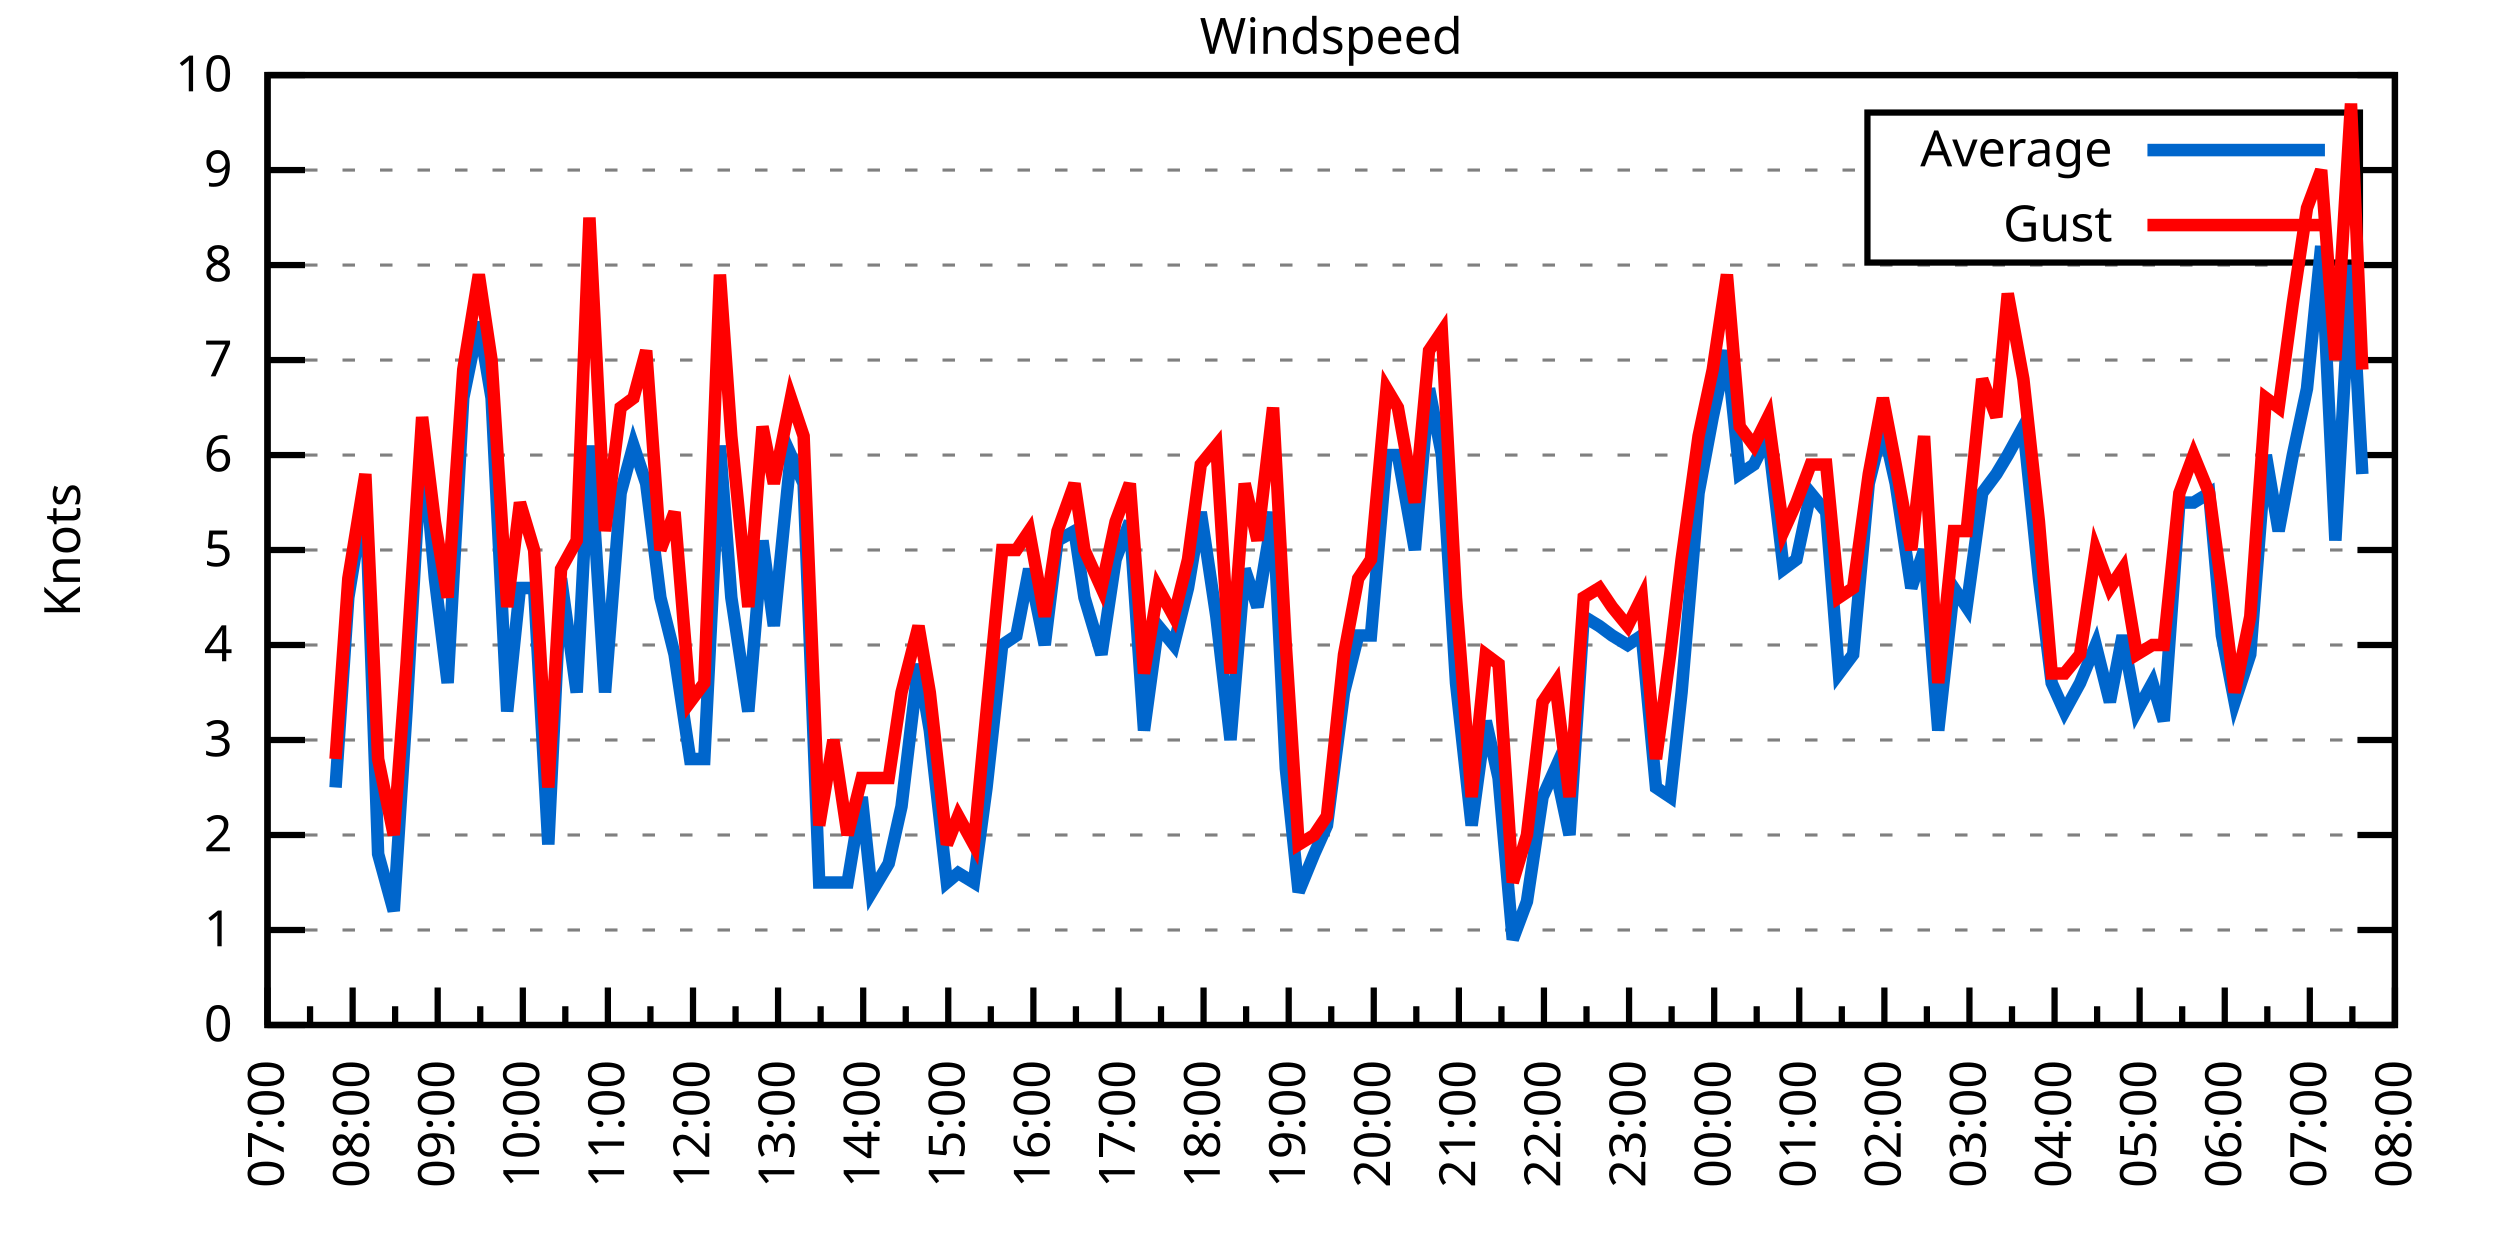
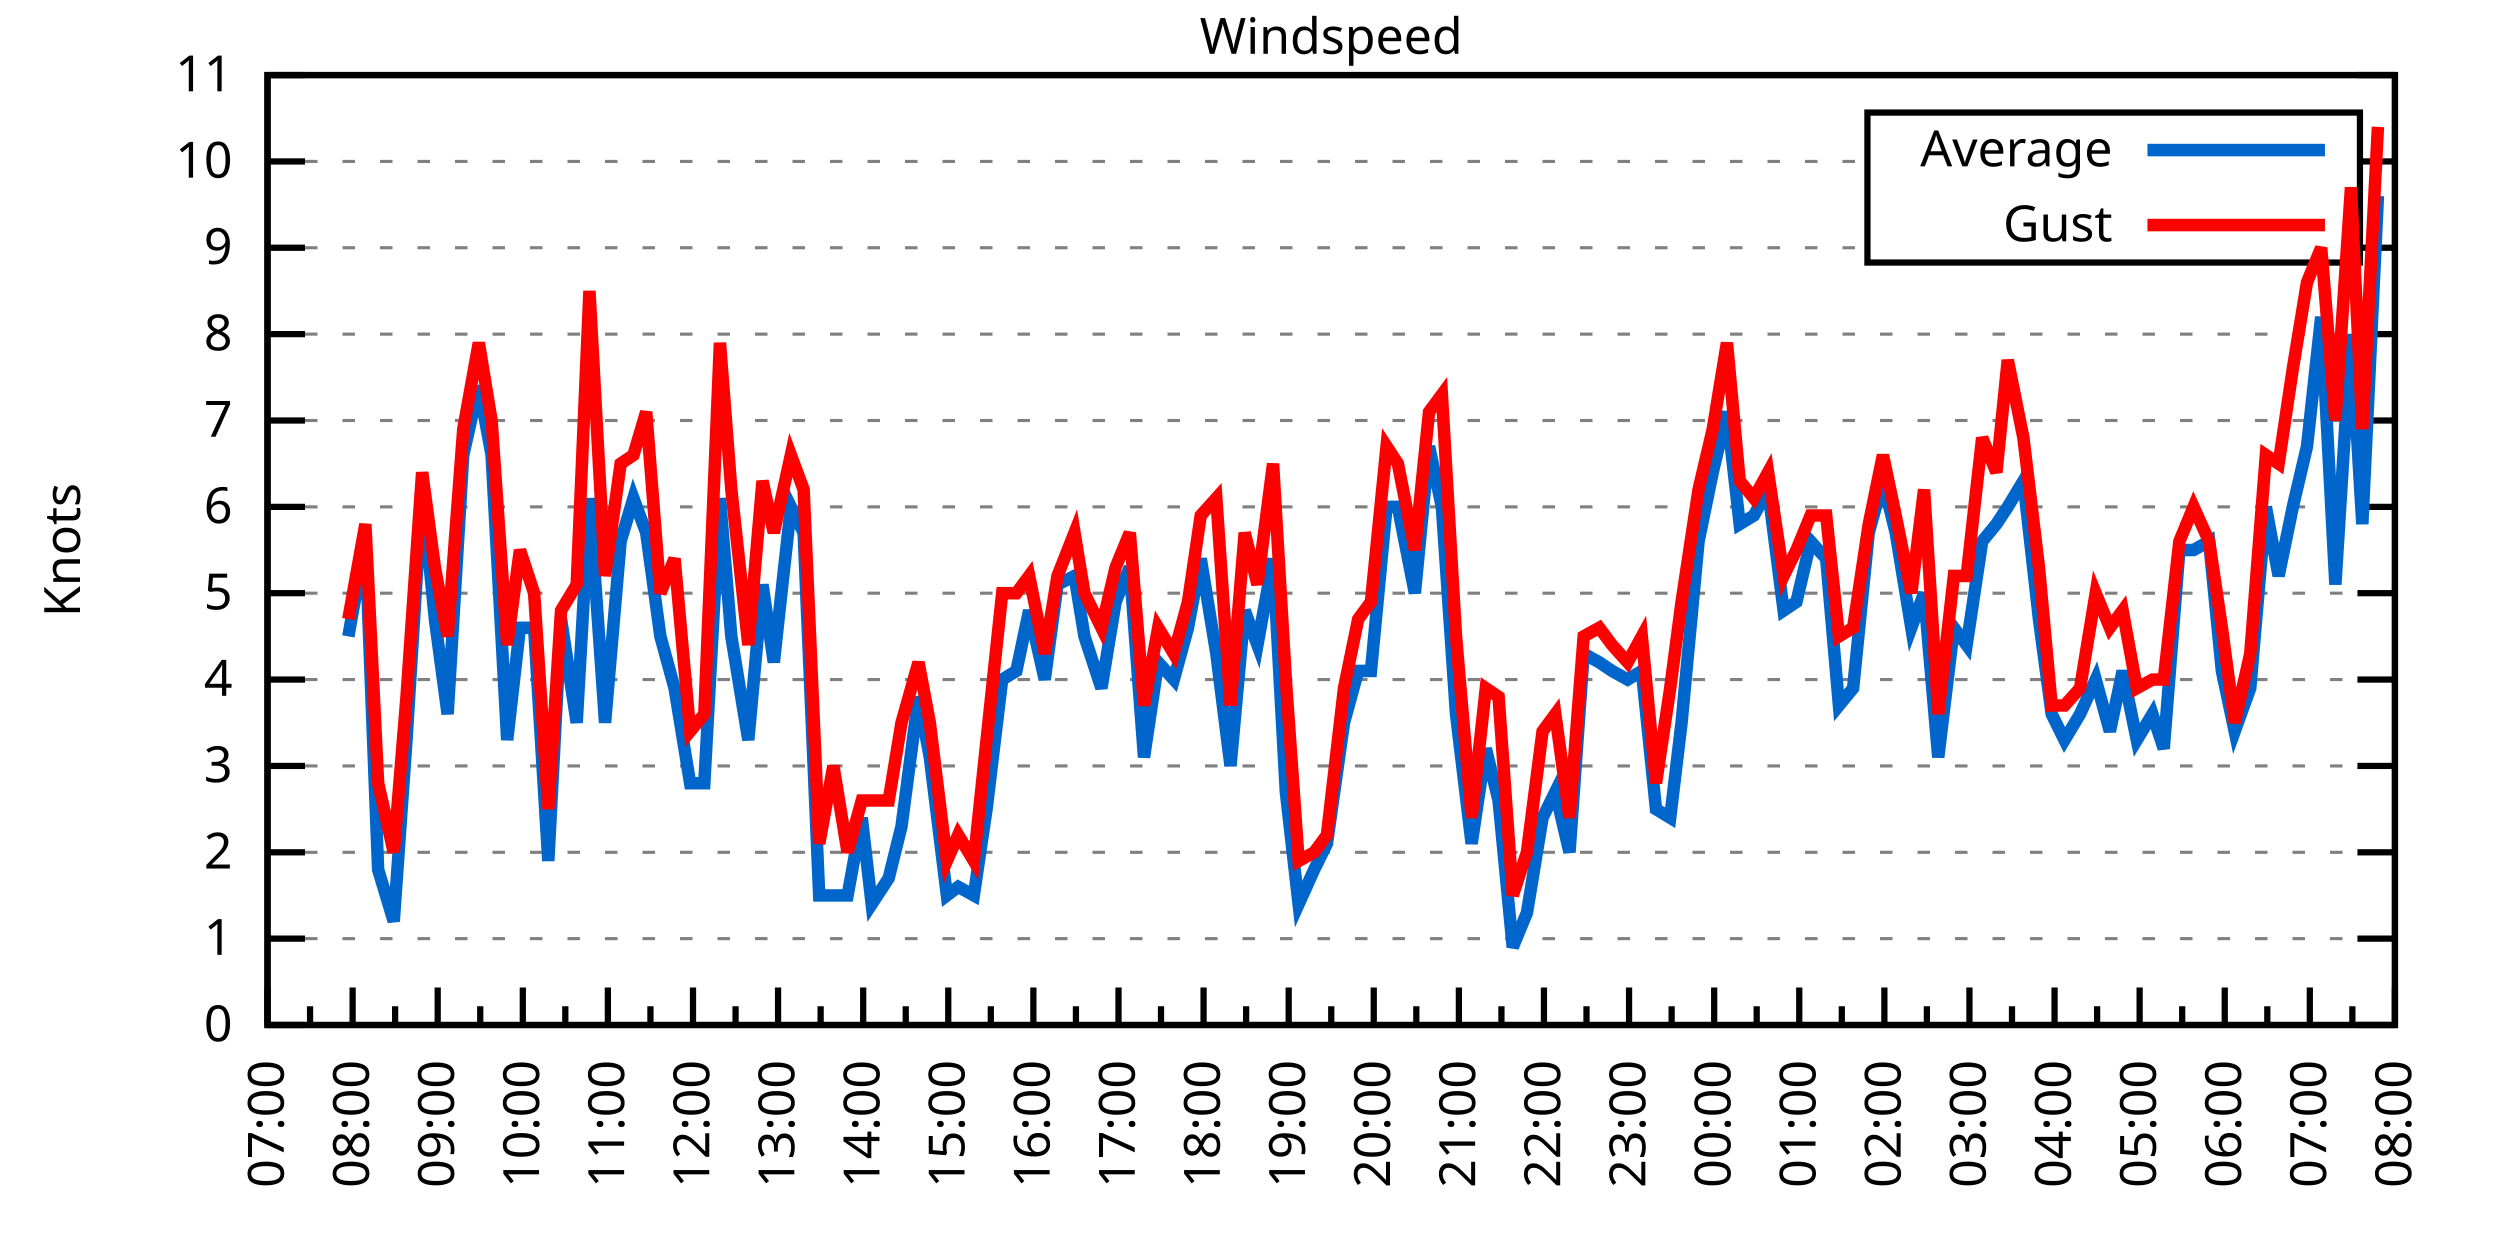
<svg xmlns="http://www.w3.org/2000/svg" xmlns:xlink="http://www.w3.org/1999/xlink" width="400" height="200" viewBox="0 0 400 200">
  <g id="gnuplot_canvas">
    <rect x="0" y="0" width="400" height="200" fill="none" />
    <defs>
      <circle id="gpDot" r="0.5" stroke-width="0.5" stroke="currentColor" />
      <path id="gpPt0" stroke-width="0.333" stroke="currentColor" d="M-1,0 h2 M0,-1 v2" />
      <path id="gpPt1" stroke-width="0.333" stroke="currentColor" d="M-1,-1 L1,1 M1,-1 L-1,1" />
      <path id="gpPt2" stroke-width="0.333" stroke="currentColor" d="M-1,0 L1,0 M0,-1 L0,1 M-1,-1 L1,1 M-1,1 L1,-1" />
      <rect id="gpPt3" stroke-width="0.333" stroke="currentColor" x="-1" y="-1" width="2" height="2" />
      <rect id="gpPt4" stroke-width="0.333" stroke="currentColor" fill="currentColor" x="-1" y="-1" width="2" height="2" />
      <circle id="gpPt5" stroke-width="0.333" stroke="currentColor" cx="0" cy="0" r="1" />
      <use xlink:href="#gpPt5" id="gpPt6" fill="currentColor" stroke="none" />
      <path id="gpPt7" stroke-width="0.333" stroke="currentColor" d="M0,-1.33 L-1.33,0.67 L1.33,0.67 z" />
      <use xlink:href="#gpPt7" id="gpPt8" fill="currentColor" stroke="none" />
      <use xlink:href="#gpPt7" id="gpPt9" stroke="currentColor" transform="rotate(180)" />
      <use xlink:href="#gpPt9" id="gpPt10" fill="currentColor" stroke="none" />
      <use xlink:href="#gpPt3" id="gpPt11" stroke="currentColor" transform="rotate(45)" />
      <use xlink:href="#gpPt11" id="gpPt12" fill="currentColor" stroke="none" />
      <path id="gpPt13" stroke-width="0.333" stroke="currentColor" d="M0,1.330 L1.265,0.411 L0.782,-1.067 L-0.782,-1.076 L-1.265,0.411 z" />
      <use xlink:href="#gpPt13" id="gpPt14" fill="currentColor" stroke="none" />
      <filter id="textbox" filterUnits="objectBoundingBox" x="0" y="0" height="1" width="1">
        <feFlood flood-color="white" flood-opacity="1" result="bgnd" />
        <feComposite in="SourceGraphic" in2="bgnd" operator="atop" />
      </filter>
      <filter id="greybox" filterUnits="objectBoundingBox" x="0" y="0" height="1" width="1">
        <feFlood flood-color="lightgrey" flood-opacity="1" result="grey" />
        <feComposite in="SourceGraphic" in2="grey" operator="atop" />
      </filter>
    </defs>
    <g fill="none" color="white" stroke="currentColor" stroke-width="1.00" stroke-linecap="butt" stroke-linejoin="miter">
</g>
    <g fill="none" color="black" stroke="currentColor" stroke-width="1.00" stroke-linecap="butt" stroke-linejoin="miter">
      <g stroke="none" shape-rendering="crispEdges">
        <polygon fill="rgb(255, 255, 255)" points="42.80,164.00 383.18,164.00 383.18,12.02 42.80,12.02 " />
      </g>
    </g>
    <g fill="none" color="black" stroke="currentColor" stroke-width="1.00" stroke-linecap="butt" stroke-linejoin="miter">
</g>
    <g fill="none" color="black" stroke="black" stroke-width="0.50" stroke-linecap="butt" stroke-linejoin="miter">
</g>
    <g fill="none" color="gray" stroke="currentColor" stroke-width="0.50" stroke-linecap="butt" stroke-linejoin="miter">
      <path stroke="gray" stroke-dasharray="2,4" class="gridline" d="M42.80,164.00 L383.19,164.00  " />
    </g>
    <g fill="none" color="gray" stroke="gray" stroke-width="1.00" stroke-linecap="butt" stroke-linejoin="miter">
</g>
    <g fill="none" color="black" stroke="currentColor" stroke-width="1.00" stroke-linecap="butt" stroke-linejoin="miter">
      <path stroke="black" d="M42.80,164.00 L48.80,164.00 M383.19,164.00 L377.19,164.00  " />
      <g transform="translate(37.20,166.60)" stroke="none" fill="black" font-family="Sans" font-size="8.00" text-anchor="end">
        <text>
          <tspan font-family="Sans"> 0</tspan>
        </text>
      </g>
    </g>
    <g fill="none" color="black" stroke="currentColor" stroke-width="1.00" stroke-linecap="butt" stroke-linejoin="miter">
</g>
    <g fill="none" color="black" stroke="black" stroke-width="0.50" stroke-linecap="butt" stroke-linejoin="miter">
</g>
    <g fill="none" color="gray" stroke="currentColor" stroke-width="0.50" stroke-linecap="butt" stroke-linejoin="miter">
-       <path stroke="gray" stroke-dasharray="2,4" class="gridline" d="M42.80,148.80 L383.19,148.80  " />
-     </g>
-     <g fill="none" color="gray" stroke="gray" stroke-width="1.00" stroke-linecap="butt" stroke-linejoin="miter">
- </g>
-     <g fill="none" color="black" stroke="currentColor" stroke-width="1.00" stroke-linecap="butt" stroke-linejoin="miter">
-       <path stroke="black" d="M42.80,148.80 L48.80,148.80 M383.19,148.80 L377.19,148.80  " />
-       <g transform="translate(37.20,151.40)" stroke="none" fill="black" font-family="Sans" font-size="8.00" text-anchor="end">
+       <path stroke="gray" stroke-dasharray="2,4" class="gridline" d="M42.80,150.18 L383.19,150.18  " />
+     </g>
+     <g fill="none" color="gray" stroke="gray" stroke-width="1.00" stroke-linecap="butt" stroke-linejoin="miter">
+ </g>
+     <g fill="none" color="black" stroke="currentColor" stroke-width="1.00" stroke-linecap="butt" stroke-linejoin="miter">
+       <path stroke="black" d="M42.80,150.18 L48.80,150.18 M383.19,150.18 L377.19,150.18  " />
+       <g transform="translate(37.20,152.78)" stroke="none" fill="black" font-family="Sans" font-size="8.00" text-anchor="end">
        <text>
          <tspan font-family="Sans"> 1</tspan>
        </text>
      </g>
    </g>
    <g fill="none" color="black" stroke="currentColor" stroke-width="1.00" stroke-linecap="butt" stroke-linejoin="miter">
</g>
    <g fill="none" color="black" stroke="black" stroke-width="0.50" stroke-linecap="butt" stroke-linejoin="miter">
</g>
    <g fill="none" color="gray" stroke="currentColor" stroke-width="0.50" stroke-linecap="butt" stroke-linejoin="miter">
-       <path stroke="gray" stroke-dasharray="2,4" class="gridline" d="M42.80,133.60 L383.19,133.60  " />
-     </g>
-     <g fill="none" color="gray" stroke="gray" stroke-width="1.00" stroke-linecap="butt" stroke-linejoin="miter">
- </g>
-     <g fill="none" color="black" stroke="currentColor" stroke-width="1.00" stroke-linecap="butt" stroke-linejoin="miter">
-       <path stroke="black" d="M42.80,133.60 L48.80,133.60 M383.19,133.60 L377.19,133.60  " />
-       <g transform="translate(37.20,136.20)" stroke="none" fill="black" font-family="Sans" font-size="8.00" text-anchor="end">
+       <path stroke="gray" stroke-dasharray="2,4" class="gridline" d="M42.80,136.37 L383.19,136.37  " />
+     </g>
+     <g fill="none" color="gray" stroke="gray" stroke-width="1.00" stroke-linecap="butt" stroke-linejoin="miter">
+ </g>
+     <g fill="none" color="black" stroke="currentColor" stroke-width="1.00" stroke-linecap="butt" stroke-linejoin="miter">
+       <path stroke="black" d="M42.80,136.37 L48.80,136.37 M383.19,136.37 L377.19,136.37  " />
+       <g transform="translate(37.20,138.97)" stroke="none" fill="black" font-family="Sans" font-size="8.00" text-anchor="end">
        <text>
          <tspan font-family="Sans"> 2</tspan>
        </text>
      </g>
    </g>
    <g fill="none" color="black" stroke="currentColor" stroke-width="1.00" stroke-linecap="butt" stroke-linejoin="miter">
</g>
    <g fill="none" color="black" stroke="black" stroke-width="0.50" stroke-linecap="butt" stroke-linejoin="miter">
</g>
    <g fill="none" color="gray" stroke="currentColor" stroke-width="0.50" stroke-linecap="butt" stroke-linejoin="miter">
-       <path stroke="gray" stroke-dasharray="2,4" class="gridline" d="M42.80,118.40 L383.19,118.40  " />
-     </g>
-     <g fill="none" color="gray" stroke="gray" stroke-width="1.00" stroke-linecap="butt" stroke-linejoin="miter">
- </g>
-     <g fill="none" color="black" stroke="currentColor" stroke-width="1.00" stroke-linecap="butt" stroke-linejoin="miter">
-       <path stroke="black" d="M42.80,118.40 L48.80,118.40 M383.19,118.40 L377.19,118.40  " />
-       <g transform="translate(37.20,121.00)" stroke="none" fill="black" font-family="Sans" font-size="8.00" text-anchor="end">
+       <path stroke="gray" stroke-dasharray="2,4" class="gridline" d="M42.80,122.55 L383.19,122.55  " />
+     </g>
+     <g fill="none" color="gray" stroke="gray" stroke-width="1.00" stroke-linecap="butt" stroke-linejoin="miter">
+ </g>
+     <g fill="none" color="black" stroke="currentColor" stroke-width="1.00" stroke-linecap="butt" stroke-linejoin="miter">
+       <path stroke="black" d="M42.80,122.55 L48.80,122.55 M383.19,122.55 L377.19,122.55  " />
+       <g transform="translate(37.20,125.15)" stroke="none" fill="black" font-family="Sans" font-size="8.00" text-anchor="end">
        <text>
          <tspan font-family="Sans"> 3</tspan>
        </text>
      </g>
    </g>
    <g fill="none" color="black" stroke="currentColor" stroke-width="1.00" stroke-linecap="butt" stroke-linejoin="miter">
</g>
    <g fill="none" color="black" stroke="black" stroke-width="0.50" stroke-linecap="butt" stroke-linejoin="miter">
</g>
    <g fill="none" color="gray" stroke="currentColor" stroke-width="0.50" stroke-linecap="butt" stroke-linejoin="miter">
-       <path stroke="gray" stroke-dasharray="2,4" class="gridline" d="M42.80,103.20 L383.19,103.20  " />
-     </g>
-     <g fill="none" color="gray" stroke="gray" stroke-width="1.00" stroke-linecap="butt" stroke-linejoin="miter">
- </g>
-     <g fill="none" color="black" stroke="currentColor" stroke-width="1.00" stroke-linecap="butt" stroke-linejoin="miter">
-       <path stroke="black" d="M42.80,103.20 L48.80,103.20 M383.19,103.20 L377.19,103.20  " />
-       <g transform="translate(37.20,105.80)" stroke="none" fill="black" font-family="Sans" font-size="8.00" text-anchor="end">
+       <path stroke="gray" stroke-dasharray="2,4" class="gridline" d="M42.80,108.73 L383.19,108.73  " />
+     </g>
+     <g fill="none" color="gray" stroke="gray" stroke-width="1.00" stroke-linecap="butt" stroke-linejoin="miter">
+ </g>
+     <g fill="none" color="black" stroke="currentColor" stroke-width="1.00" stroke-linecap="butt" stroke-linejoin="miter">
+       <path stroke="black" d="M42.80,108.73 L48.80,108.73 M383.19,108.73 L377.19,108.73  " />
+       <g transform="translate(37.20,111.33)" stroke="none" fill="black" font-family="Sans" font-size="8.00" text-anchor="end">
        <text>
          <tspan font-family="Sans"> 4</tspan>
        </text>
      </g>
    </g>
    <g fill="none" color="black" stroke="currentColor" stroke-width="1.00" stroke-linecap="butt" stroke-linejoin="miter">
</g>
    <g fill="none" color="black" stroke="black" stroke-width="0.50" stroke-linecap="butt" stroke-linejoin="miter">
</g>
    <g fill="none" color="gray" stroke="currentColor" stroke-width="0.50" stroke-linecap="butt" stroke-linejoin="miter">
-       <path stroke="gray" stroke-dasharray="2,4" class="gridline" d="M42.80,88.00 L383.19,88.00  " />
-     </g>
-     <g fill="none" color="gray" stroke="gray" stroke-width="1.00" stroke-linecap="butt" stroke-linejoin="miter">
- </g>
-     <g fill="none" color="black" stroke="currentColor" stroke-width="1.00" stroke-linecap="butt" stroke-linejoin="miter">
-       <path stroke="black" d="M42.80,88.00 L48.80,88.00 M383.19,88.00 L377.19,88.00  " />
-       <g transform="translate(37.20,90.60)" stroke="none" fill="black" font-family="Sans" font-size="8.00" text-anchor="end">
+       <path stroke="gray" stroke-dasharray="2,4" class="gridline" d="M42.80,94.91 L383.19,94.91  " />
+     </g>
+     <g fill="none" color="gray" stroke="gray" stroke-width="1.00" stroke-linecap="butt" stroke-linejoin="miter">
+ </g>
+     <g fill="none" color="black" stroke="currentColor" stroke-width="1.00" stroke-linecap="butt" stroke-linejoin="miter">
+       <path stroke="black" d="M42.80,94.91 L48.80,94.91 M383.19,94.91 L377.19,94.91  " />
+       <g transform="translate(37.20,97.51)" stroke="none" fill="black" font-family="Sans" font-size="8.00" text-anchor="end">
        <text>
          <tspan font-family="Sans"> 5</tspan>
        </text>
      </g>
    </g>
    <g fill="none" color="black" stroke="currentColor" stroke-width="1.00" stroke-linecap="butt" stroke-linejoin="miter">
</g>
    <g fill="none" color="black" stroke="black" stroke-width="0.50" stroke-linecap="butt" stroke-linejoin="miter">
</g>
    <g fill="none" color="gray" stroke="currentColor" stroke-width="0.50" stroke-linecap="butt" stroke-linejoin="miter">
-       <path stroke="gray" stroke-dasharray="2,4" class="gridline" d="M42.80,72.81 L383.19,72.81  " />
-     </g>
-     <g fill="none" color="gray" stroke="gray" stroke-width="1.00" stroke-linecap="butt" stroke-linejoin="miter">
- </g>
-     <g fill="none" color="black" stroke="currentColor" stroke-width="1.00" stroke-linecap="butt" stroke-linejoin="miter">
-       <path stroke="black" d="M42.80,72.81 L48.80,72.81 M383.19,72.81 L377.19,72.81  " />
-       <g transform="translate(37.20,75.41)" stroke="none" fill="black" font-family="Sans" font-size="8.00" text-anchor="end">
+       <path stroke="gray" stroke-dasharray="2,4" class="gridline" d="M42.80,81.10 L383.19,81.10  " />
+     </g>
+     <g fill="none" color="gray" stroke="gray" stroke-width="1.00" stroke-linecap="butt" stroke-linejoin="miter">
+ </g>
+     <g fill="none" color="black" stroke="currentColor" stroke-width="1.00" stroke-linecap="butt" stroke-linejoin="miter">
+       <path stroke="black" d="M42.80,81.10 L48.80,81.10 M383.19,81.10 L377.19,81.10  " />
+       <g transform="translate(37.20,83.70)" stroke="none" fill="black" font-family="Sans" font-size="8.00" text-anchor="end">
        <text>
          <tspan font-family="Sans"> 6</tspan>
        </text>
      </g>
    </g>
    <g fill="none" color="black" stroke="currentColor" stroke-width="1.00" stroke-linecap="butt" stroke-linejoin="miter">
</g>
    <g fill="none" color="black" stroke="black" stroke-width="0.50" stroke-linecap="butt" stroke-linejoin="miter">
</g>
    <g fill="none" color="gray" stroke="currentColor" stroke-width="0.50" stroke-linecap="butt" stroke-linejoin="miter">
-       <path stroke="gray" stroke-dasharray="2,4" class="gridline" d="M42.80,57.61 L383.19,57.61  " />
-     </g>
-     <g fill="none" color="gray" stroke="gray" stroke-width="1.00" stroke-linecap="butt" stroke-linejoin="miter">
- </g>
-     <g fill="none" color="black" stroke="currentColor" stroke-width="1.00" stroke-linecap="butt" stroke-linejoin="miter">
-       <path stroke="black" d="M42.80,57.61 L48.80,57.61 M383.19,57.61 L377.19,57.61  " />
-       <g transform="translate(37.20,60.21)" stroke="none" fill="black" font-family="Sans" font-size="8.00" text-anchor="end">
+       <path stroke="gray" stroke-dasharray="2,4" class="gridline" d="M42.80,67.28 L383.19,67.28  " />
+     </g>
+     <g fill="none" color="gray" stroke="gray" stroke-width="1.00" stroke-linecap="butt" stroke-linejoin="miter">
+ </g>
+     <g fill="none" color="black" stroke="currentColor" stroke-width="1.00" stroke-linecap="butt" stroke-linejoin="miter">
+       <path stroke="black" d="M42.80,67.28 L48.80,67.28 M383.19,67.28 L377.19,67.28  " />
+       <g transform="translate(37.20,69.88)" stroke="none" fill="black" font-family="Sans" font-size="8.00" text-anchor="end">
        <text>
          <tspan font-family="Sans"> 7</tspan>
        </text>
      </g>
    </g>
    <g fill="none" color="black" stroke="currentColor" stroke-width="1.00" stroke-linecap="butt" stroke-linejoin="miter">
</g>
    <g fill="none" color="black" stroke="black" stroke-width="0.50" stroke-linecap="butt" stroke-linejoin="miter">
</g>
    <g fill="none" color="gray" stroke="currentColor" stroke-width="0.50" stroke-linecap="butt" stroke-linejoin="miter">
-       <path stroke="gray" stroke-dasharray="2,4" class="gridline" d="M42.80,42.41 L383.19,42.41  " />
-     </g>
-     <g fill="none" color="gray" stroke="gray" stroke-width="1.00" stroke-linecap="butt" stroke-linejoin="miter">
- </g>
-     <g fill="none" color="black" stroke="currentColor" stroke-width="1.00" stroke-linecap="butt" stroke-linejoin="miter">
-       <path stroke="black" d="M42.80,42.41 L48.80,42.41 M383.19,42.41 L377.19,42.41  " />
-       <g transform="translate(37.20,45.01)" stroke="none" fill="black" font-family="Sans" font-size="8.00" text-anchor="end">
+       <path stroke="gray" stroke-dasharray="2,4" class="gridline" d="M42.80,53.46 L383.19,53.46  " />
+     </g>
+     <g fill="none" color="gray" stroke="gray" stroke-width="1.00" stroke-linecap="butt" stroke-linejoin="miter">
+ </g>
+     <g fill="none" color="black" stroke="currentColor" stroke-width="1.00" stroke-linecap="butt" stroke-linejoin="miter">
+       <path stroke="black" d="M42.80,53.46 L48.80,53.46 M383.19,53.46 L377.19,53.46  " />
+       <g transform="translate(37.20,56.06)" stroke="none" fill="black" font-family="Sans" font-size="8.00" text-anchor="end">
        <text>
          <tspan font-family="Sans"> 8</tspan>
        </text>
      </g>
    </g>
    <g fill="none" color="black" stroke="currentColor" stroke-width="1.00" stroke-linecap="butt" stroke-linejoin="miter">
</g>
    <g fill="none" color="black" stroke="black" stroke-width="0.50" stroke-linecap="butt" stroke-linejoin="miter">
</g>
    <g fill="none" color="gray" stroke="currentColor" stroke-width="0.50" stroke-linecap="butt" stroke-linejoin="miter">
-       <path stroke="gray" stroke-dasharray="2,4" class="gridline" d="M42.80,27.21 L298.79,27.21 M377.59,27.21 L383.19,27.21  " />
-     </g>
-     <g fill="none" color="gray" stroke="gray" stroke-width="1.00" stroke-linecap="butt" stroke-linejoin="miter">
- </g>
-     <g fill="none" color="black" stroke="currentColor" stroke-width="1.00" stroke-linecap="butt" stroke-linejoin="miter">
-       <path stroke="black" d="M42.80,27.21 L48.80,27.21 M383.19,27.21 L377.19,27.21  " />
-       <g transform="translate(37.20,29.81)" stroke="none" fill="black" font-family="Sans" font-size="8.00" text-anchor="end">
+       <path stroke="gray" stroke-dasharray="2,4" class="gridline" d="M42.80,39.64 L298.79,39.64 M377.59,39.64 L383.19,39.64  " />
+     </g>
+     <g fill="none" color="gray" stroke="gray" stroke-width="1.00" stroke-linecap="butt" stroke-linejoin="miter">
+ </g>
+     <g fill="none" color="black" stroke="currentColor" stroke-width="1.00" stroke-linecap="butt" stroke-linejoin="miter">
+       <path stroke="black" d="M42.80,39.64 L48.80,39.64 M383.19,39.64 L377.19,39.64  " />
+       <g transform="translate(37.20,42.24)" stroke="none" fill="black" font-family="Sans" font-size="8.00" text-anchor="end">
        <text>
          <tspan font-family="Sans"> 9</tspan>
+         </text>
+       </g>
+     </g>
+     <g fill="none" color="black" stroke="currentColor" stroke-width="1.00" stroke-linecap="butt" stroke-linejoin="miter">
+ </g>
+     <g fill="none" color="black" stroke="black" stroke-width="0.50" stroke-linecap="butt" stroke-linejoin="miter">
+ </g>
+     <g fill="none" color="gray" stroke="currentColor" stroke-width="0.50" stroke-linecap="butt" stroke-linejoin="miter">
+       <path stroke="gray" stroke-dasharray="2,4" class="gridline" d="M42.80,25.83 L298.79,25.83 M377.59,25.83 L383.19,25.83  " />
+     </g>
+     <g fill="none" color="gray" stroke="gray" stroke-width="1.00" stroke-linecap="butt" stroke-linejoin="miter">
+ </g>
+     <g fill="none" color="black" stroke="currentColor" stroke-width="1.00" stroke-linecap="butt" stroke-linejoin="miter">
+       <path stroke="black" d="M42.80,25.83 L48.80,25.83 M383.19,25.83 L377.19,25.83  " />
+       <g transform="translate(37.20,28.43)" stroke="none" fill="black" font-family="Sans" font-size="8.00" text-anchor="end">
+         <text>
+           <tspan font-family="Sans"> 10</tspan>
        </text>
      </g>
    </g>
    <g fill="none" color="black" stroke="currentColor" stroke-width="1.00" stroke-linecap="butt" stroke-linejoin="miter">
</g>
    <g fill="none" color="black" stroke="black" stroke-width="0.50" stroke-linecap="butt" stroke-linejoin="miter">
</g>
    <g fill="none" color="gray" stroke="currentColor" stroke-width="0.50" stroke-linecap="butt" stroke-linejoin="miter">
      <path stroke="gray" stroke-dasharray="2,4" class="gridline" d="M42.80,12.01 L383.19,12.01  " />
    </g>
    <g fill="none" color="gray" stroke="gray" stroke-width="1.00" stroke-linecap="butt" stroke-linejoin="miter">
</g>
    <g fill="none" color="black" stroke="currentColor" stroke-width="1.00" stroke-linecap="butt" stroke-linejoin="miter">
      <path stroke="black" d="M42.80,12.01 L48.80,12.01 M383.19,12.01 L377.19,12.01  " />
      <g transform="translate(37.20,14.61)" stroke="none" fill="black" font-family="Sans" font-size="8.00" text-anchor="end">
        <text>
-           <tspan font-family="Sans"> 10</tspan>
+           <tspan font-family="Sans"> 11</tspan>
        </text>
      </g>
    </g>
    <g fill="none" color="black" stroke="currentColor" stroke-width="1.00" stroke-linecap="butt" stroke-linejoin="miter">
      <path stroke="black" d="M42.80,164.00 L42.80,158.00  " />
      <g transform="translate(45.40,169.60) rotate(270)" stroke="none" fill="black" font-family="Sans" font-size="8.00" text-anchor="end">
        <text>
          <tspan font-family="Sans">07:00</tspan>
        </text>
      </g>
    </g>
    <g fill="none" color="black" stroke="currentColor" stroke-width="1.00" stroke-linecap="butt" stroke-linejoin="miter">
      <path stroke="black" d="M49.61,164.00 L49.61,161.00 M56.42,164.00 L56.42,158.00  " />
      <g transform="translate(59.02,169.60) rotate(270)" stroke="none" fill="black" font-family="Sans" font-size="8.00" text-anchor="end">
        <text>
          <tspan font-family="Sans">08:00</tspan>
        </text>
      </g>
    </g>
    <g fill="none" color="black" stroke="currentColor" stroke-width="1.00" stroke-linecap="butt" stroke-linejoin="miter">
      <path stroke="black" d="M63.22,164.00 L63.22,161.00 M70.03,164.00 L70.03,158.00  " />
      <g transform="translate(72.63,169.60) rotate(270)" stroke="none" fill="black" font-family="Sans" font-size="8.00" text-anchor="end">
        <text>
          <tspan font-family="Sans">09:00</tspan>
        </text>
      </g>
    </g>
    <g fill="none" color="black" stroke="currentColor" stroke-width="1.00" stroke-linecap="butt" stroke-linejoin="miter">
      <path stroke="black" d="M76.84,164.00 L76.84,161.00 M83.65,164.00 L83.65,158.00  " />
      <g transform="translate(86.25,169.60) rotate(270)" stroke="none" fill="black" font-family="Sans" font-size="8.00" text-anchor="end">
        <text>
          <tspan font-family="Sans">10:00</tspan>
        </text>
      </g>
    </g>
    <g fill="none" color="black" stroke="currentColor" stroke-width="1.00" stroke-linecap="butt" stroke-linejoin="miter">
      <path stroke="black" d="M90.45,164.00 L90.45,161.00 M97.26,164.00 L97.26,158.00  " />
      <g transform="translate(99.86,169.60) rotate(270)" stroke="none" fill="black" font-family="Sans" font-size="8.00" text-anchor="end">
        <text>
          <tspan font-family="Sans">11:00</tspan>
        </text>
      </g>
    </g>
    <g fill="none" color="black" stroke="currentColor" stroke-width="1.00" stroke-linecap="butt" stroke-linejoin="miter">
      <path stroke="black" d="M104.07,164.00 L104.07,161.00 M110.88,164.00 L110.88,158.00  " />
      <g transform="translate(113.48,169.60) rotate(270)" stroke="none" fill="black" font-family="Sans" font-size="8.00" text-anchor="end">
        <text>
          <tspan font-family="Sans">12:00</tspan>
        </text>
      </g>
    </g>
    <g fill="none" color="black" stroke="currentColor" stroke-width="1.00" stroke-linecap="butt" stroke-linejoin="miter">
      <path stroke="black" d="M117.69,164.00 L117.69,161.00 M124.49,164.00 L124.49,158.00  " />
      <g transform="translate(127.09,169.60) rotate(270)" stroke="none" fill="black" font-family="Sans" font-size="8.00" text-anchor="end">
        <text>
          <tspan font-family="Sans">13:00</tspan>
        </text>
      </g>
    </g>
    <g fill="none" color="black" stroke="currentColor" stroke-width="1.00" stroke-linecap="butt" stroke-linejoin="miter">
      <path stroke="black" d="M131.30,164.00 L131.30,161.00 M138.11,164.00 L138.11,158.00  " />
      <g transform="translate(140.71,169.60) rotate(270)" stroke="none" fill="black" font-family="Sans" font-size="8.00" text-anchor="end">
        <text>
          <tspan font-family="Sans">14:00</tspan>
        </text>
      </g>
    </g>
    <g fill="none" color="black" stroke="currentColor" stroke-width="1.00" stroke-linecap="butt" stroke-linejoin="miter">
      <path stroke="black" d="M144.92,164.00 L144.92,161.00 M151.72,164.00 L151.72,158.00  " />
      <g transform="translate(154.32,169.60) rotate(270)" stroke="none" fill="black" font-family="Sans" font-size="8.00" text-anchor="end">
        <text>
          <tspan font-family="Sans">15:00</tspan>
        </text>
      </g>
    </g>
    <g fill="none" color="black" stroke="currentColor" stroke-width="1.00" stroke-linecap="butt" stroke-linejoin="miter">
      <path stroke="black" d="M158.53,164.00 L158.53,161.00 M165.34,164.00 L165.34,158.00  " />
      <g transform="translate(167.94,169.60) rotate(270)" stroke="none" fill="black" font-family="Sans" font-size="8.00" text-anchor="end">
        <text>
          <tspan font-family="Sans">16:00</tspan>
        </text>
      </g>
    </g>
    <g fill="none" color="black" stroke="currentColor" stroke-width="1.00" stroke-linecap="butt" stroke-linejoin="miter">
      <path stroke="black" d="M172.15,164.00 L172.15,161.00 M178.96,164.00 L178.96,158.00  " />
      <g transform="translate(181.56,169.60) rotate(270)" stroke="none" fill="black" font-family="Sans" font-size="8.00" text-anchor="end">
        <text>
          <tspan font-family="Sans">17:00</tspan>
        </text>
      </g>
    </g>
    <g fill="none" color="black" stroke="currentColor" stroke-width="1.00" stroke-linecap="butt" stroke-linejoin="miter">
      <path stroke="black" d="M185.76,164.00 L185.76,161.00 M192.57,164.00 L192.57,158.00  " />
      <g transform="translate(195.17,169.60) rotate(270)" stroke="none" fill="black" font-family="Sans" font-size="8.00" text-anchor="end">
        <text>
          <tspan font-family="Sans">18:00</tspan>
        </text>
      </g>
    </g>
    <g fill="none" color="black" stroke="currentColor" stroke-width="1.00" stroke-linecap="butt" stroke-linejoin="miter">
      <path stroke="black" d="M199.38,164.00 L199.38,161.00 M206.19,164.00 L206.19,158.00  " />
      <g transform="translate(208.79,169.60) rotate(270)" stroke="none" fill="black" font-family="Sans" font-size="8.00" text-anchor="end">
        <text>
          <tspan font-family="Sans">19:00</tspan>
        </text>
      </g>
    </g>
    <g fill="none" color="black" stroke="currentColor" stroke-width="1.00" stroke-linecap="butt" stroke-linejoin="miter">
      <path stroke="black" d="M213.00,164.00 L213.00,161.00 M219.80,164.00 L219.80,158.00  " />
      <g transform="translate(222.40,169.60) rotate(270)" stroke="none" fill="black" font-family="Sans" font-size="8.00" text-anchor="end">
        <text>
          <tspan font-family="Sans">20:00</tspan>
        </text>
      </g>
    </g>
    <g fill="none" color="black" stroke="currentColor" stroke-width="1.00" stroke-linecap="butt" stroke-linejoin="miter">
      <path stroke="black" d="M226.61,164.00 L226.61,161.00 M233.42,164.00 L233.42,158.00  " />
      <g transform="translate(236.02,169.60) rotate(270)" stroke="none" fill="black" font-family="Sans" font-size="8.00" text-anchor="end">
        <text>
          <tspan font-family="Sans">21:00</tspan>
        </text>
      </g>
    </g>
    <g fill="none" color="black" stroke="currentColor" stroke-width="1.00" stroke-linecap="butt" stroke-linejoin="miter">
      <path stroke="black" d="M240.23,164.00 L240.23,161.00 M247.03,164.00 L247.03,158.00  " />
      <g transform="translate(249.63,169.60) rotate(270)" stroke="none" fill="black" font-family="Sans" font-size="8.00" text-anchor="end">
        <text>
          <tspan font-family="Sans">22:00</tspan>
        </text>
      </g>
    </g>
    <g fill="none" color="black" stroke="currentColor" stroke-width="1.00" stroke-linecap="butt" stroke-linejoin="miter">
      <path stroke="black" d="M253.84,164.00 L253.84,161.00 M260.65,164.00 L260.65,158.00  " />
      <g transform="translate(263.25,169.60) rotate(270)" stroke="none" fill="black" font-family="Sans" font-size="8.00" text-anchor="end">
        <text>
          <tspan font-family="Sans">23:00</tspan>
        </text>
      </g>
    </g>
    <g fill="none" color="black" stroke="currentColor" stroke-width="1.00" stroke-linecap="butt" stroke-linejoin="miter">
      <path stroke="black" d="M267.46,164.00 L267.46,161.00 M274.27,164.00 L274.27,158.00  " />
      <g transform="translate(276.87,169.60) rotate(270)" stroke="none" fill="black" font-family="Sans" font-size="8.00" text-anchor="end">
        <text>
          <tspan font-family="Sans">00:00</tspan>
        </text>
      </g>
    </g>
    <g fill="none" color="black" stroke="currentColor" stroke-width="1.00" stroke-linecap="butt" stroke-linejoin="miter">
      <path stroke="black" d="M281.07,164.00 L281.07,161.00 M287.88,164.00 L287.88,158.00  " />
      <g transform="translate(290.48,169.60) rotate(270)" stroke="none" fill="black" font-family="Sans" font-size="8.00" text-anchor="end">
        <text>
          <tspan font-family="Sans">01:00</tspan>
        </text>
      </g>
    </g>
    <g fill="none" color="black" stroke="currentColor" stroke-width="1.00" stroke-linecap="butt" stroke-linejoin="miter">
      <path stroke="black" d="M294.69,164.00 L294.69,161.00 M301.50,164.00 L301.50,158.00  " />
      <g transform="translate(304.10,169.60) rotate(270)" stroke="none" fill="black" font-family="Sans" font-size="8.00" text-anchor="end">
        <text>
          <tspan font-family="Sans">02:00</tspan>
        </text>
      </g>
    </g>
    <g fill="none" color="black" stroke="currentColor" stroke-width="1.00" stroke-linecap="butt" stroke-linejoin="miter">
      <path stroke="black" d="M308.30,164.00 L308.30,161.00 M315.11,164.00 L315.11,158.00  " />
      <g transform="translate(317.71,169.60) rotate(270)" stroke="none" fill="black" font-family="Sans" font-size="8.00" text-anchor="end">
        <text>
          <tspan font-family="Sans">03:00</tspan>
        </text>
      </g>
    </g>
    <g fill="none" color="black" stroke="currentColor" stroke-width="1.00" stroke-linecap="butt" stroke-linejoin="miter">
      <path stroke="black" d="M321.92,164.00 L321.92,161.00 M328.73,164.00 L328.73,158.00  " />
      <g transform="translate(331.33,169.60) rotate(270)" stroke="none" fill="black" font-family="Sans" font-size="8.00" text-anchor="end">
        <text>
          <tspan font-family="Sans">04:00</tspan>
        </text>
      </g>
    </g>
    <g fill="none" color="black" stroke="currentColor" stroke-width="1.00" stroke-linecap="butt" stroke-linejoin="miter">
      <path stroke="black" d="M335.54,164.00 L335.54,161.00 M342.34,164.00 L342.34,158.00  " />
      <g transform="translate(344.94,169.60) rotate(270)" stroke="none" fill="black" font-family="Sans" font-size="8.00" text-anchor="end">
        <text>
          <tspan font-family="Sans">05:00</tspan>
        </text>
      </g>
    </g>
    <g fill="none" color="black" stroke="currentColor" stroke-width="1.00" stroke-linecap="butt" stroke-linejoin="miter">
      <path stroke="black" d="M349.15,164.00 L349.15,161.00 M355.96,164.00 L355.96,158.00  " />
      <g transform="translate(358.56,169.60) rotate(270)" stroke="none" fill="black" font-family="Sans" font-size="8.00" text-anchor="end">
        <text>
          <tspan font-family="Sans">06:00</tspan>
        </text>
      </g>
    </g>
    <g fill="none" color="black" stroke="currentColor" stroke-width="1.00" stroke-linecap="butt" stroke-linejoin="miter">
      <path stroke="black" d="M362.77,164.00 L362.77,161.00 M369.57,164.00 L369.57,158.00  " />
      <g transform="translate(372.17,169.60) rotate(270)" stroke="none" fill="black" font-family="Sans" font-size="8.00" text-anchor="end">
        <text>
          <tspan font-family="Sans">07:00</tspan>
        </text>
      </g>
    </g>
    <g fill="none" color="black" stroke="currentColor" stroke-width="1.00" stroke-linecap="butt" stroke-linejoin="miter">
      <path stroke="black" d="M376.38,164.00 L376.38,161.00 M383.19,164.00 L383.19,158.00  " />
      <g transform="translate(385.79,169.60) rotate(270)" stroke="none" fill="black" font-family="Sans" font-size="8.00" text-anchor="end">
        <text>
          <tspan font-family="Sans">08:00</tspan>
        </text>
      </g>
    </g>
    <g fill="none" color="black" stroke="currentColor" stroke-width="1.00" stroke-linecap="butt" stroke-linejoin="miter">
</g>
    <g fill="none" color="black" stroke="currentColor" stroke-width="1.00" stroke-linecap="butt" stroke-linejoin="miter">
      <path stroke="black" d="M42.80,12.01 L42.80,164.00 L383.19,164.00 L383.19,12.01 L42.80,12.01 Z  " />
    </g>
    <g fill="none" color="black" stroke="currentColor" stroke-width="1.00" stroke-linecap="butt" stroke-linejoin="miter">
      <g transform="translate(12.80,88.01) rotate(270)" stroke="none" fill="black" font-family="Sans" font-size="8.00" text-anchor="middle">
        <text>
          <tspan font-family="Sans">Knots</tspan>
        </text>
      </g>
    </g>
    <g fill="none" color="black" stroke="currentColor" stroke-width="1.00" stroke-linecap="butt" stroke-linejoin="miter">
</g>
    <g fill="none" color="black" stroke="currentColor" stroke-width="1.00" stroke-linecap="butt" stroke-linejoin="miter">
      <path stroke="black" d="M298.79,42.01 L298.79,18.01 L377.59,18.01 L377.59,42.01 L298.79,42.01 Z  " />
    </g>
    <g id="Windspeed_plot_1">
      <g fill="none" color="white" stroke="black" stroke-width="2.00" stroke-linecap="butt" stroke-linejoin="miter">
</g>
      <g fill="none" color="black" stroke="currentColor" stroke-width="2.00" stroke-linecap="butt" stroke-linejoin="miter">
        <g transform="translate(337.99,26.61)" stroke="none" fill="black" font-family="Sans" font-size="8.00" text-anchor="end">
          <text>
            <tspan font-family="Sans">Average</tspan>
          </text>
        </g>
      </g>
      <g fill="none" color="black" stroke="currentColor" stroke-width="2.00" stroke-linecap="butt" stroke-linejoin="miter">
-         <path stroke="rgb(  0, 102, 204)" d="M343.59,24.01 L371.99,24.01 M53.69,126.00 L55.73,95.60 L58.46,78.89 L60.50,136.64 L63.00,145.76 L65.04,113.84   L67.54,69.77 L69.58,92.56 L71.62,109.28 L74.12,63.69 L76.61,51.53 L78.65,63.69 L81.15,113.84 L83.19,94.08   L85.46,94.08 L87.73,135.12 L89.77,92.56 L92.27,110.80 L94.31,71.29 L96.81,110.80 L99.30,78.89 L101.35,71.29   L103.39,77.37 L105.66,95.60 L107.93,104.72 L110.42,121.44 L112.69,121.44 L115.19,71.29 L117.01,95.60 L119.73,113.84   L122.00,86.49 L123.81,100.16 L126.54,72.81 L128.58,77.37 L131.07,141.20 L133.34,141.20 L135.61,141.20 L137.88,127.52   L139.47,142.72 L142.19,138.16 L144.24,129.04 L146.96,106.24 L148.77,116.88 L151.50,141.20 L153.31,139.68 L155.81,141.20   L157.85,126.00 L160.35,103.20 L162.62,101.68 L164.66,91.04 L167.16,103.20 L169.20,86.49 L171.92,84.97 L173.51,95.60   L176.23,104.72 L178.50,89.52 L180.77,83.45 L183.04,116.88 L185.31,100.16 L187.81,103.20 L190.08,94.08 L192.12,81.93   L194.61,98.64 L196.88,118.40 L199.15,91.04 L201.19,97.12 L203.69,81.93 L205.73,122.96 L207.78,142.72 L210.27,136.64   L212.31,132.08 L215.04,110.80 L217.31,101.68 L219.35,101.68 L221.85,72.81 L223.66,72.81 L226.38,88.00 L228.65,62.17   L230.70,72.81 L232.96,109.28 L235.46,132.08 L237.73,115.36 L239.77,124.48 L242.04,150.32 L244.31,144.24 L246.81,127.52   L248.85,122.96 L251.12,133.60 L253.39,98.64 L255.88,100.16 L257.93,101.68 L260.42,103.20 L262.69,101.68 L264.96,126.00   L267.23,127.52 L269.05,110.80 L271.77,78.89 L274.04,66.73 L276.31,56.09 L278.35,75.85 L280.62,74.33 L282.89,69.77   L285.38,91.04 L287.43,89.52 L289.70,78.89 L292.19,81.93 L294.23,107.76 L296.50,104.72 L299.00,77.37 L301.27,68.25   L303.31,77.37 L305.81,94.08 L307.85,88.00 L310.12,116.88 L312.62,94.08 L314.66,97.12 L317.15,78.89 L319.42,75.85   L321.24,72.81 L323.74,68.25 L326.23,92.56 L328.27,109.28 L330.32,113.84 L332.81,109.28 L335.31,103.20 L337.58,112.32   L339.62,101.68 L341.89,113.84 L344.39,109.28 L346.20,115.36 L348.70,80.41 L350.97,80.41 L353.46,78.89 L355.50,101.68   L357.55,112.32 L360.04,104.72 L362.54,72.81 L364.58,84.97 L366.85,72.81 L369.12,62.17 L371.39,39.37 L373.66,86.49   L376.16,42.41 L377.97,75.85  " />
+         <path stroke="rgb(  0, 102, 204)" d="M343.59,24.01 L371.99,24.01 M55.73,101.82 L58.46,86.62 L60.50,139.13 L63.00,147.42 L65.04,118.40 L67.54,78.33   L69.58,99.06 L71.62,114.26 L74.12,72.81 L76.61,61.75 L78.65,72.81 L81.15,118.40 L83.19,100.44 L85.46,100.44   L87.73,137.75 L89.77,99.06 L92.27,115.64 L94.31,79.71 L96.81,115.64 L99.30,86.62 L101.35,79.71 L103.39,85.24   L105.66,101.82 L107.93,110.11 L110.42,125.31 L112.69,125.31 L115.19,79.71 L117.01,101.82 L119.73,118.40 L122.00,93.53   L123.81,105.97 L126.54,81.10 L128.58,85.24 L131.07,143.27 L133.34,143.27 L135.61,143.27 L137.88,130.84 L139.47,144.66   L142.19,140.51 L144.24,132.22 L146.96,111.49 L148.77,121.17 L151.50,143.27 L153.31,141.89 L155.81,143.27 L157.85,129.46   L160.35,108.73 L162.62,107.35 L164.66,97.68 L167.16,108.73 L169.20,93.53 L171.92,92.15 L173.51,101.82 L176.23,110.11   L178.50,96.30 L180.77,90.77 L183.04,121.17 L185.31,105.97 L187.81,108.73 L190.08,100.44 L192.12,89.39 L194.61,104.59   L196.88,122.55 L199.15,97.68 L201.19,103.20 L203.69,89.39 L205.73,126.69 L207.78,144.66 L210.27,139.13 L212.31,134.98   L215.04,115.64 L217.31,107.35 L219.35,107.35 L221.85,81.10 L223.66,81.10 L226.38,94.91 L228.65,71.42 L230.70,81.10   L232.96,114.26 L235.46,134.98 L237.73,119.78 L239.77,128.08 L242.04,151.56 L244.31,146.04 L246.81,130.84 L248.85,126.69   L251.12,136.37 L253.39,104.59 L255.88,105.97 L257.93,107.35 L260.42,108.73 L262.69,107.35 L264.96,129.46 L267.23,130.84   L269.05,115.64 L271.77,86.62 L274.04,75.57 L276.31,65.90 L278.35,83.86 L280.62,82.48 L282.89,78.33 L285.38,97.68   L287.43,96.30 L289.70,86.62 L292.19,89.39 L294.23,112.88 L296.50,110.11 L299.00,85.24 L301.27,76.95 L303.31,85.24   L305.81,100.44 L307.85,94.91 L310.12,121.17 L312.62,100.44 L314.66,103.20 L317.15,86.62 L319.42,83.86 L321.24,81.10   L323.74,76.95 L326.23,99.06 L328.27,114.26 L330.32,118.40 L332.81,114.26 L335.31,108.73 L337.58,117.02 L339.62,107.35   L341.89,118.40 L344.39,114.26 L346.20,119.78 L348.70,88.00 L350.97,88.00 L353.46,86.62 L355.50,107.35 L357.55,117.02   L360.04,110.11 L362.54,81.10 L364.58,92.15 L366.85,81.10 L369.12,71.42 L371.39,50.70 L373.66,93.53 L376.16,53.46   L377.97,83.86 L380.47,31.35  " />
      </g>
    </g>
    <g id="Windspeed_plot_2">
      <g fill="none" color="black" stroke="currentColor" stroke-width="2.00" stroke-linecap="butt" stroke-linejoin="miter">
        <g transform="translate(337.99,38.61)" stroke="none" fill="black" font-family="Sans" font-size="8.00" text-anchor="end">
          <text>
            <tspan font-family="Sans">Gust</tspan>
          </text>
        </g>
      </g>
      <g fill="none" color="black" stroke="currentColor" stroke-width="2.00" stroke-linecap="butt" stroke-linejoin="miter">
-         <path stroke="rgb(255,   0,   0)" d="M343.59,36.01 L371.99,36.01 M53.69,121.44 L55.73,92.56 L58.46,75.85 L60.50,121.44 L63.00,133.60 L65.04,106.24   L67.54,66.73 L69.58,83.45 L71.62,95.60 L74.12,59.13 L76.61,43.93 L78.65,57.61 L81.15,97.12 L83.19,80.41   L85.46,88.00 L87.73,126.00 L89.77,91.04 L92.27,86.49 L94.31,34.81 L96.81,84.97 L99.30,65.21 L101.35,63.69   L103.39,56.09 L105.66,88.00 L107.93,81.93 L110.42,112.32 L112.69,109.28 L115.19,43.93 L117.01,69.77 L119.73,97.12   L122.00,68.25 L123.81,77.37 L126.54,63.69 L128.58,69.77 L131.07,132.08 L133.34,118.40 L135.61,133.60 L137.88,124.48   L139.47,124.48 L142.19,124.48 L144.24,110.80 L146.96,100.16 L148.77,110.80 L151.50,135.12 L153.31,130.56 L155.81,135.12   L157.85,113.84 L160.35,88.00 L162.62,88.00 L164.66,84.97 L167.16,98.64 L169.20,84.97 L171.92,77.37 L173.51,88.00   L176.23,94.08 L178.50,83.45 L180.77,77.37 L183.04,107.76 L185.31,94.08 L187.81,98.64 L190.08,89.52 L192.12,74.33   L194.61,71.29 L196.88,107.76 L199.15,77.37 L201.19,86.49 L203.69,65.21 L205.73,103.20 L207.78,135.12 L210.27,133.60   L212.31,130.56 L215.04,104.72 L217.31,92.56 L219.35,89.52 L221.85,62.17 L223.66,65.21 L226.38,80.41 L228.65,56.09   L230.70,53.05 L232.96,95.60 L235.46,127.52 L237.73,104.72 L239.77,106.24 L242.04,141.20 L244.31,133.60 L246.81,112.32   L248.85,109.28 L251.12,127.52 L253.39,95.60 L255.88,94.08 L257.93,97.12 L260.42,100.16 L262.69,95.60 L264.96,121.44   L267.23,104.72 L269.05,89.52 L271.77,69.77 L274.04,59.13 L276.31,43.93 L278.35,68.25 L280.62,71.29 L282.89,66.73   L285.38,84.97 L287.43,80.41 L289.70,74.33 L292.19,74.33 L294.23,95.60 L296.50,94.08 L299.00,75.85 L301.27,63.69   L303.31,74.33 L305.81,88.00 L307.85,69.77 L310.12,109.28 L312.62,84.97 L314.66,84.97 L317.15,60.65 L319.42,66.73   L321.24,46.97 L323.74,60.65 L326.23,83.45 L328.27,107.76 L330.32,107.76 L332.81,104.72 L335.31,88.00 L337.58,94.08   L339.62,91.04 L341.89,104.72 L344.39,103.20 L346.20,103.20 L348.70,78.89 L350.97,72.81 L353.46,78.89 L355.50,94.08   L357.55,110.80 L360.04,98.64 L362.54,63.69 L364.58,65.21 L366.85,48.49 L369.12,33.29 L371.39,27.21 L373.66,57.61   L376.16,16.57 L377.97,59.13  " />
+         <path stroke="rgb(255,   0,   0)" d="M343.59,36.01 L371.99,36.01 M55.73,99.06 L58.46,83.86 L60.50,125.31 L63.00,136.37 L65.04,111.49 L67.54,75.57   L69.58,90.77 L71.62,101.82 L74.12,68.66 L76.61,54.84 L78.65,67.28 L81.15,103.20 L83.19,88.00 L85.46,94.91   L87.73,129.46 L89.77,97.68 L92.27,93.53 L94.31,46.55 L96.81,92.15 L99.30,74.19 L101.35,72.81 L103.39,65.90   L105.66,94.91 L107.93,89.39 L110.42,117.02 L112.69,114.26 L115.19,54.84 L117.01,78.33 L119.73,103.20 L122.00,76.95   L123.81,85.24 L126.54,72.81 L128.58,78.33 L131.07,134.98 L133.34,122.55 L135.61,136.37 L137.88,128.08 L139.47,128.08   L142.19,128.08 L144.24,115.64 L146.96,105.97 L148.77,115.64 L151.50,137.75 L153.31,133.60 L155.81,137.75 L157.85,118.40   L160.35,94.91 L162.62,94.91 L164.66,92.15 L167.16,104.59 L169.20,92.15 L171.92,85.24 L173.51,94.91 L176.23,100.44   L178.50,90.77 L180.77,85.24 L183.04,112.88 L185.31,100.44 L187.81,104.59 L190.08,96.30 L192.12,82.48 L194.61,79.71   L196.88,112.88 L199.15,85.24 L201.19,93.53 L203.69,74.19 L205.73,108.73 L207.78,137.75 L210.27,136.37 L212.31,133.60   L215.04,110.11 L217.31,99.06 L219.35,96.30 L221.85,71.42 L223.66,74.19 L226.38,88.00 L228.65,65.90 L230.70,63.13   L232.96,101.82 L235.46,130.84 L237.73,110.11 L239.77,111.49 L242.04,143.27 L244.31,136.37 L246.81,117.02 L248.85,114.26   L251.12,130.84 L253.39,101.82 L255.88,100.44 L257.93,103.20 L260.42,105.97 L262.69,101.82 L264.96,125.31 L267.23,110.11   L269.05,96.30 L271.77,78.33 L274.04,68.66 L276.31,54.84 L278.35,76.95 L280.62,79.71 L282.89,75.57 L285.38,92.15   L287.43,88.00 L289.70,82.48 L292.19,82.48 L294.23,101.82 L296.50,100.44 L299.00,83.86 L301.27,72.81 L303.31,82.48   L305.81,94.91 L307.85,78.33 L310.12,114.26 L312.62,92.15 L314.66,92.15 L317.15,70.04 L319.42,75.57 L321.24,57.61   L323.74,70.04 L326.23,90.77 L328.27,112.88 L330.32,112.88 L332.81,110.11 L335.31,94.91 L337.58,100.44 L339.62,97.68   L341.89,110.11 L344.39,108.73 L346.20,108.73 L348.70,86.62 L350.97,81.10 L353.46,86.62 L355.50,100.44 L357.55,115.64   L360.04,104.59 L362.54,72.81 L364.58,74.19 L366.85,58.99 L369.12,45.17 L371.39,39.64 L373.66,67.28 L376.16,29.97   L377.97,68.66 L380.47,20.30  " />
      </g>
    </g>
    <g fill="none" color="black" stroke="currentColor" stroke-width="2.00" stroke-linecap="butt" stroke-linejoin="miter">
</g>
    <g fill="none" color="black" stroke="black" stroke-width="1.00" stroke-linecap="butt" stroke-linejoin="miter">
</g>
    <g fill="none" color="black" stroke="currentColor" stroke-width="1.00" stroke-linecap="butt" stroke-linejoin="miter">
      <path stroke="black" d="M42.80,12.01 L42.80,164.00 L383.19,164.00 L383.19,12.01 L42.80,12.01 Z  " />
    </g>
    <g fill="none" color="black" stroke="currentColor" stroke-width="1.00" stroke-linecap="butt" stroke-linejoin="miter">
      <g transform="translate(212.99,8.61)" stroke="none" fill="black" font-family="Sans" font-size="8.00" text-anchor="middle">
        <text>
          <tspan font-family="Sans">Windspeed</tspan>
        </text>
      </g>
    </g>
    <g fill="none" color="black" stroke="currentColor" stroke-width="1.00" stroke-linecap="butt" stroke-linejoin="miter">
</g>
  </g>
</svg>
